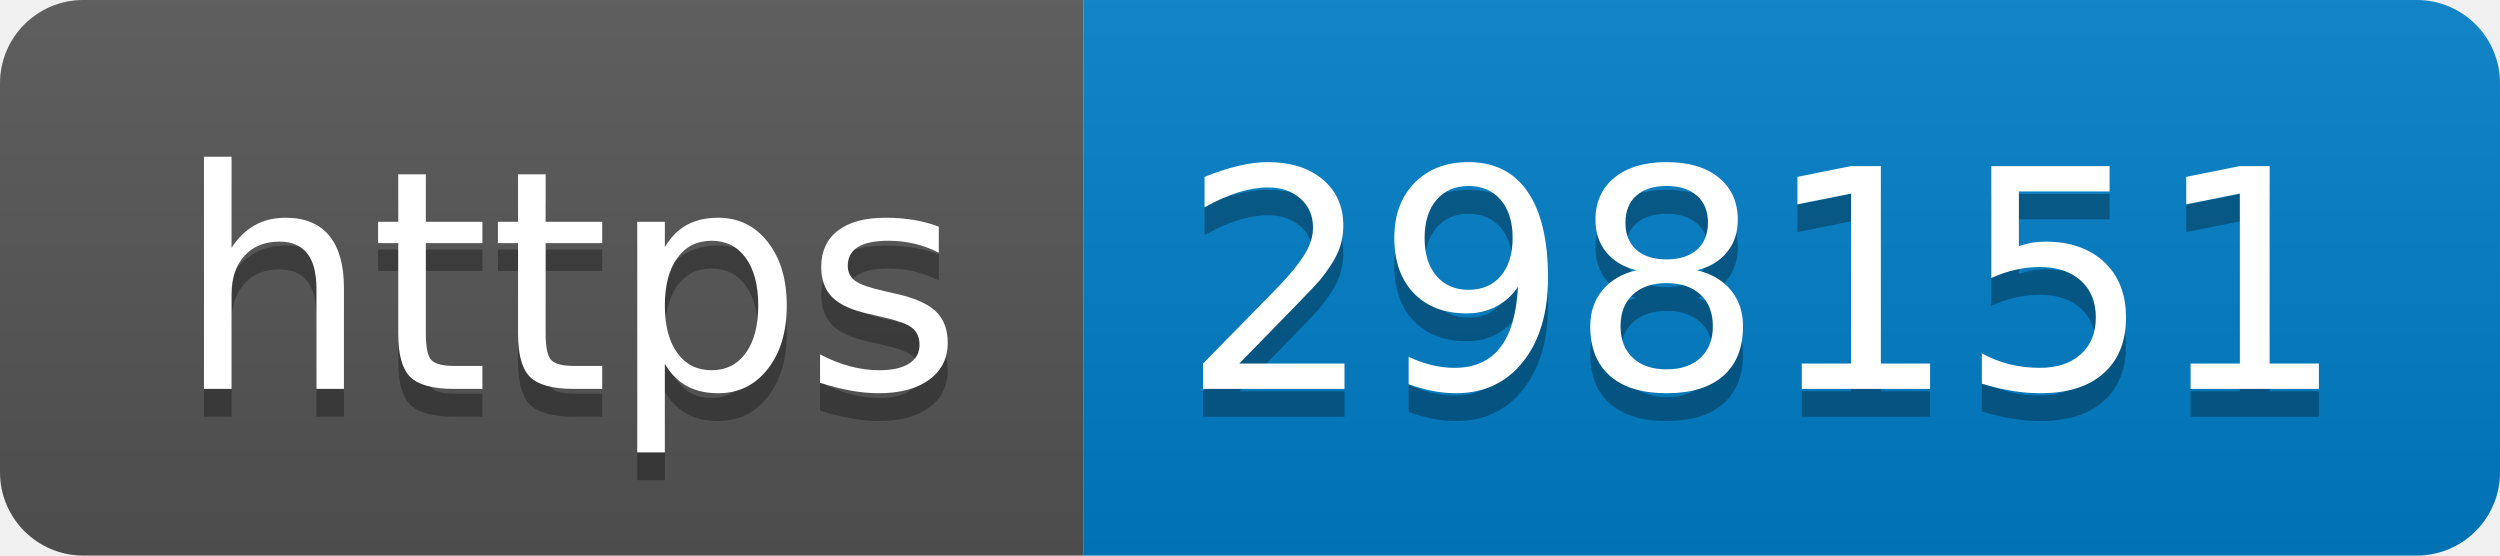
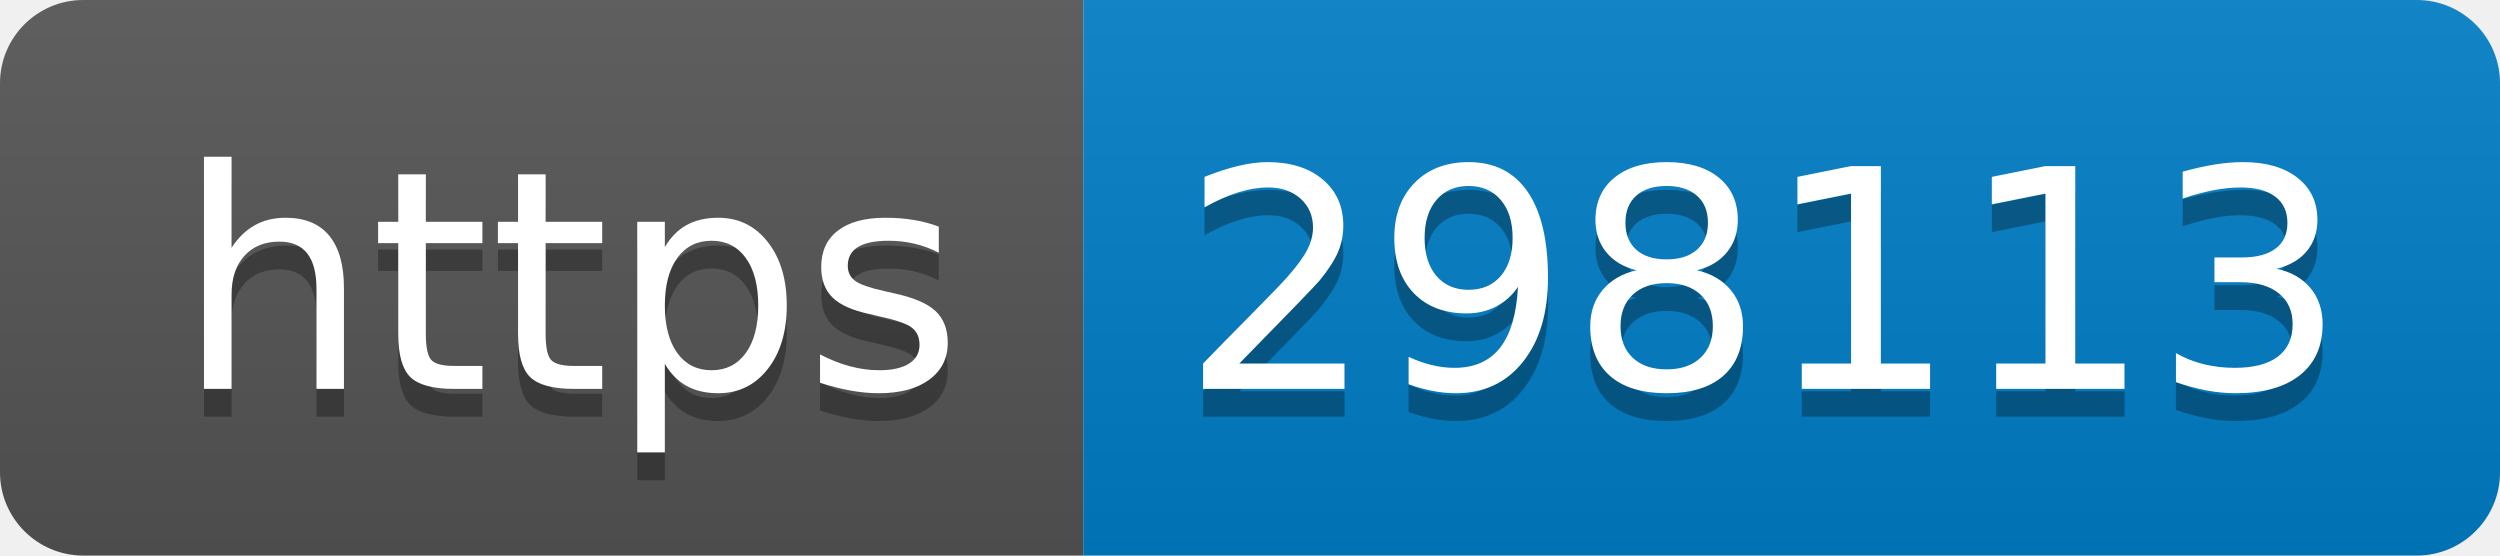
- <svg xmlns="http://www.w3.org/2000/svg" width="90" height="20" role="img" aria-label="https: 298151">
+ <svg xmlns="http://www.w3.org/2000/svg" width="90" height="20" role="img" aria-label="https: 298113">
  <linearGradient id="s" x2="0" y2="100%">
    <stop offset="0" stop-color="#bbb" stop-opacity=".1" />
    <stop offset="1" stop-opacity=".1" />
  </linearGradient>
  <clipPath id="r">
    <rect width="90" height="20" rx="3" fill="#fff" />
  </clipPath>
  <g clip-path="url(#r)">
    <rect width="39" height="20" fill="#555" />
    <rect x="39" width="51" height="20" fill="#007ec6" />
    <rect width="90" height="20" fill="url(#s)" />
  </g>
  <g fill="#fff" text-anchor="middle" font-family="Verdana,Geneva,DejaVu Sans,sans-serif" text-rendering="geometricPrecision" font-size="110">
    <text aria-hidden="true" x="205" y="150" fill="#010101" fill-opacity=".3" transform="scale(.1)" textLength="290">https</text>
    <text x="205" y="140" transform="scale(.1)" fill="#fff" textLength="290">https</text>
-     <text aria-hidden="true" x="635" y="150" fill="#010101" fill-opacity=".3" transform="scale(.1)" textLength="410">298151</text>
-     <text x="635" y="140" transform="scale(.1)" fill="#fff" textLength="410">298151</text>
+     <text aria-hidden="true" x="635" y="150" fill="#010101" fill-opacity=".3" transform="scale(.1)" textLength="410">298113</text>
+     <text x="635" y="140" transform="scale(.1)" fill="#fff" textLength="410">298113</text>
  </g>
</svg>
